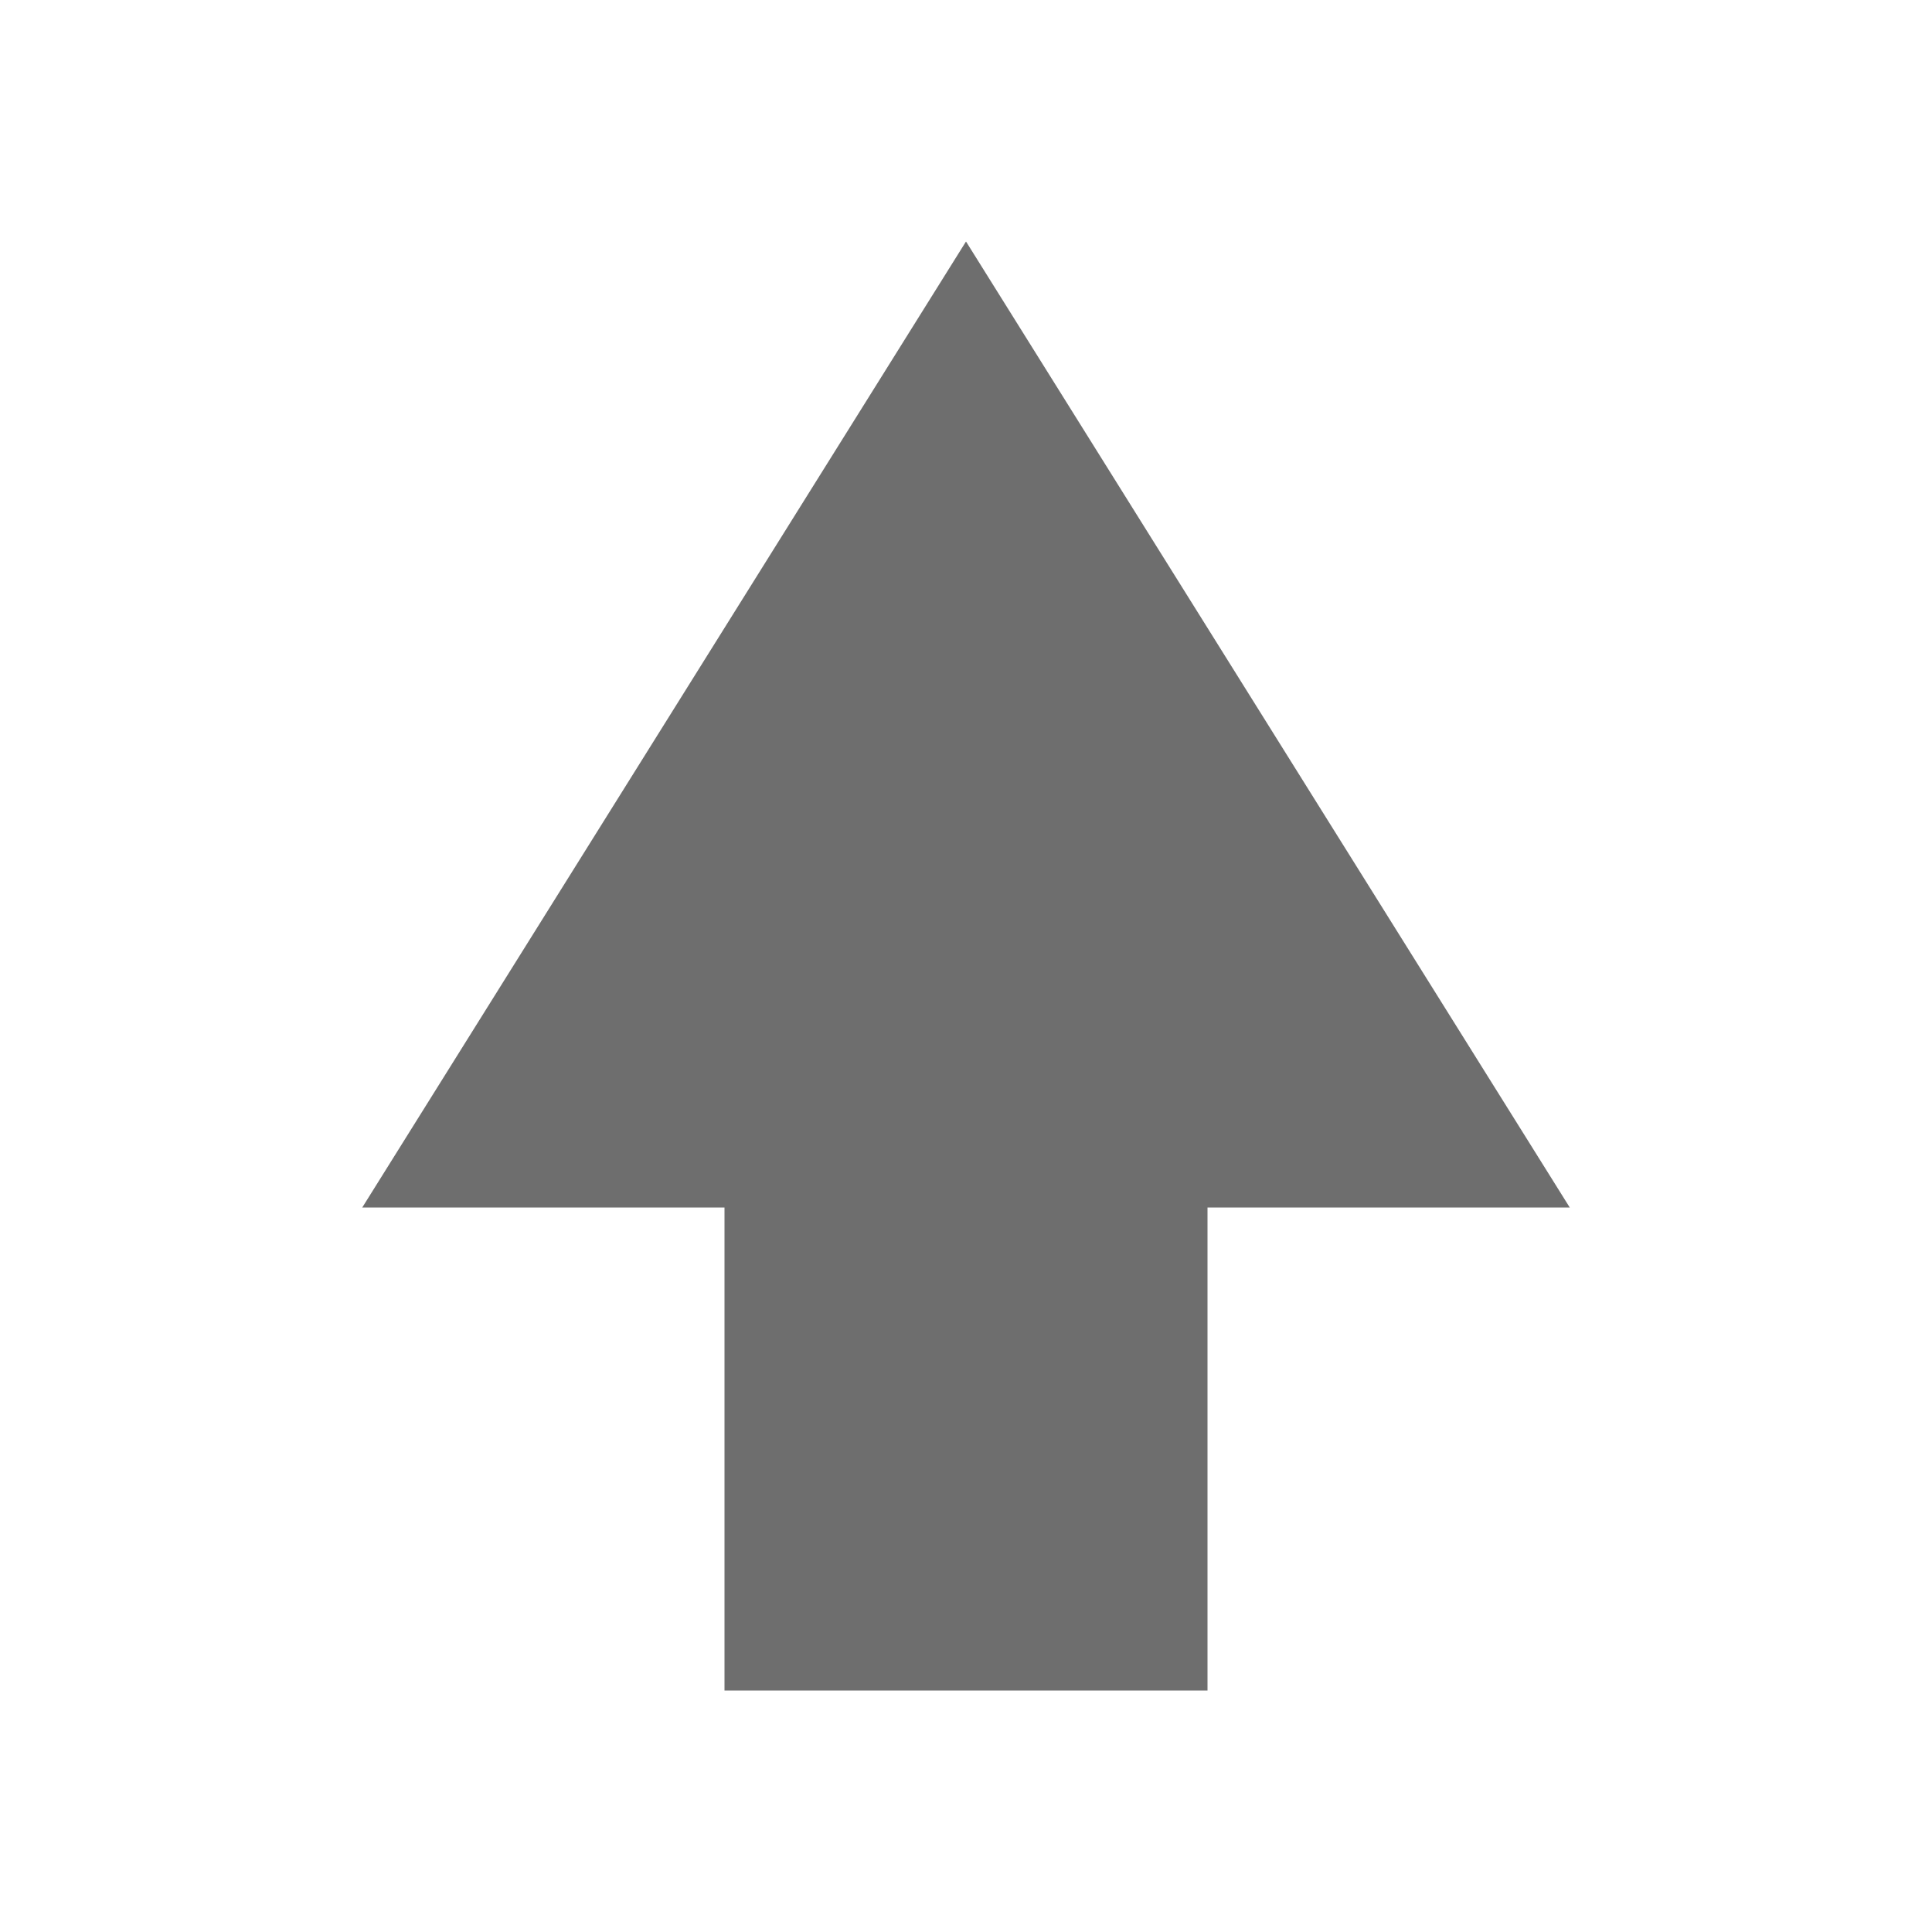
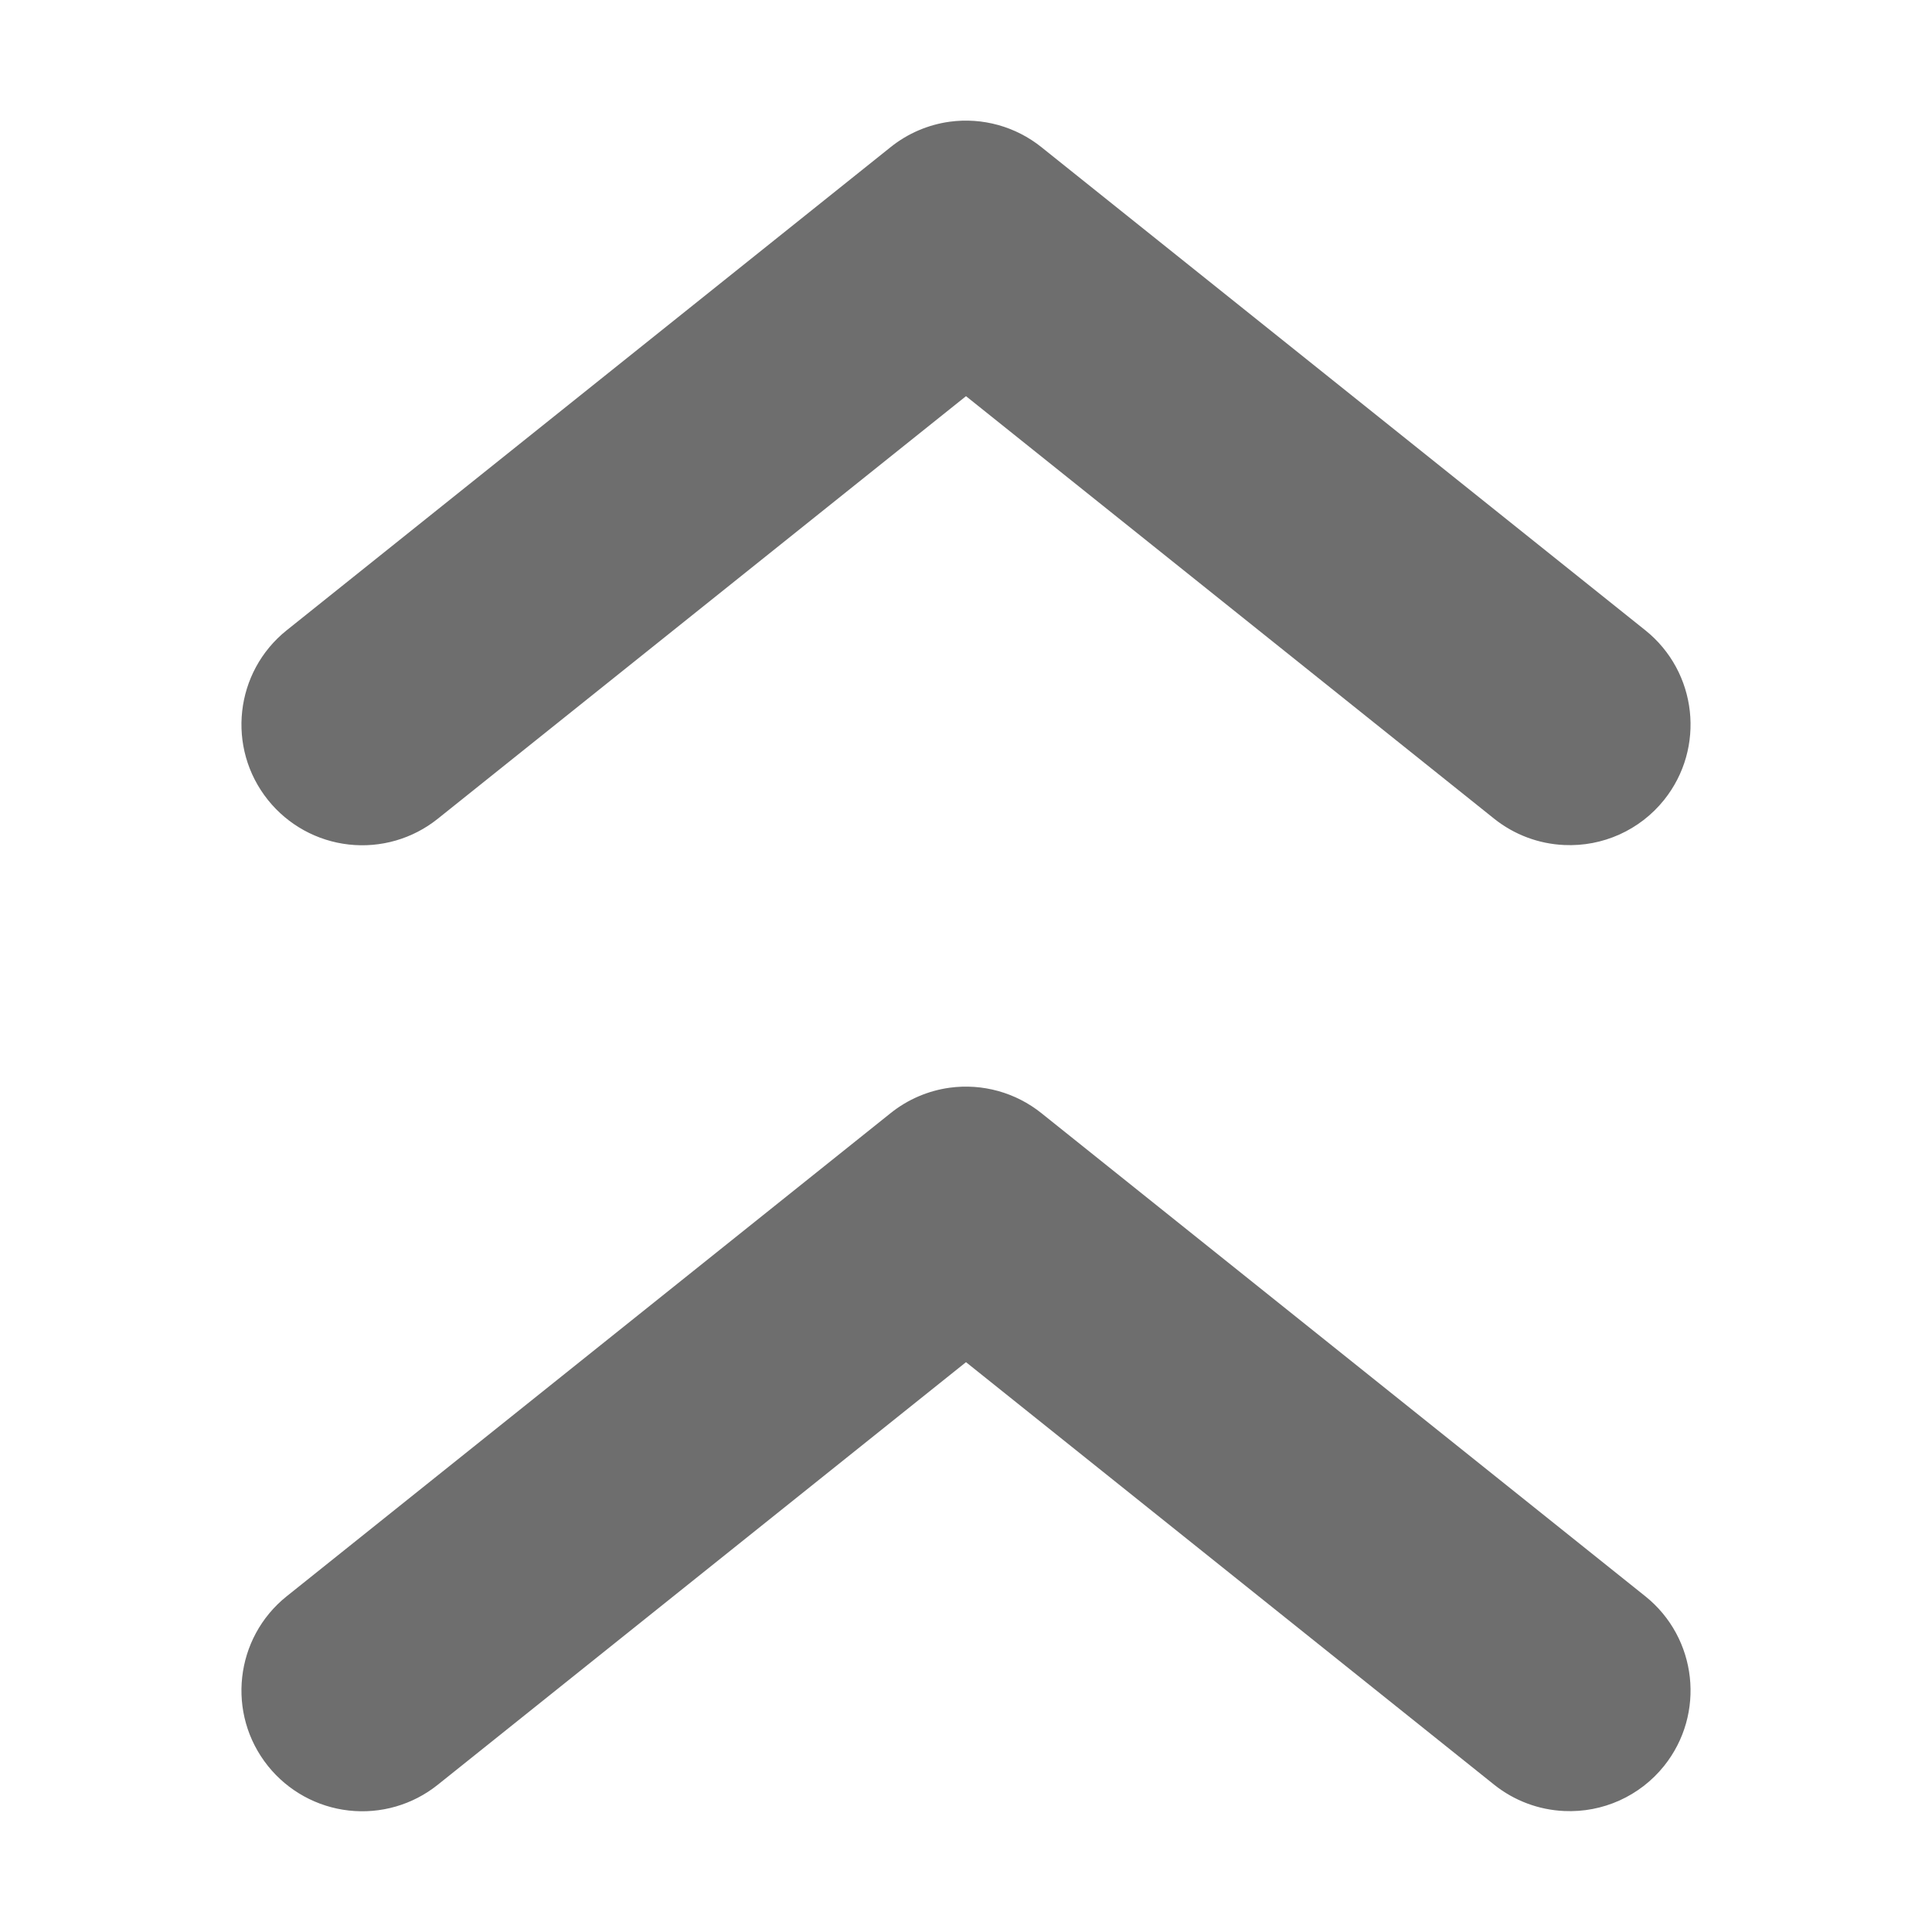
<svg xmlns="http://www.w3.org/2000/svg" width="16" height="16" version="1.1">
  <defs>
    <style id="current-color-scheme" type="text/css">
   .ColorScheme-Text { color:#6e6e6e; } .ColorScheme-Highlight { color:#4285f4; } .ColorScheme-NeutralText { color:#ff9800; } .ColorScheme-PositiveText { color:#4caf50; } .ColorScheme-NegativeText { color:#f44336; }
  </style>
  </defs>
-   <path style="fill:currentColor" class="ColorScheme-Text" d="M 6,14 V 10 H 3 l 5,-8 5,8 h -3 v 4 z" />
+   <path style="fill:currentColor" class="ColorScheme-Text" d="M 7.865 1.008 A 1 1 0 0 0 7.375 1.219 L 2.375 5.219 A 1 1 0 0 0 2.219 6.625 A 1 1 0 0 0 2.889 6.994 A 1 1 0 0 0 3.625 6.781 L 8 3.281 L 12.375 6.781 A 1 1 0 0 0 12.953 6.998 A 1 1 0 0 0 13.781 6.625 A 1 1 0 0 0 13.625 5.219 L 8.625 1.219 A 1 1 0 0 0 7.865 1.008 z M 7.865 9.008 A 1 1 0 0 0 7.375 9.219 L 2.375 13.219 A 1 1 0 0 0 2.219 14.625 A 1 1 0 0 0 2.889 14.994 A 1 1 0 0 0 3.625 14.781 L 8 11.281 L 12.375 14.781 A 1 1 0 0 0 12.953 14.998 A 1 1 0 0 0 13.781 14.625 A 1 1 0 0 0 13.625 13.219 L 8.625 9.219 A 1 1 0 0 0 7.865 9.008 z" />
</svg>
